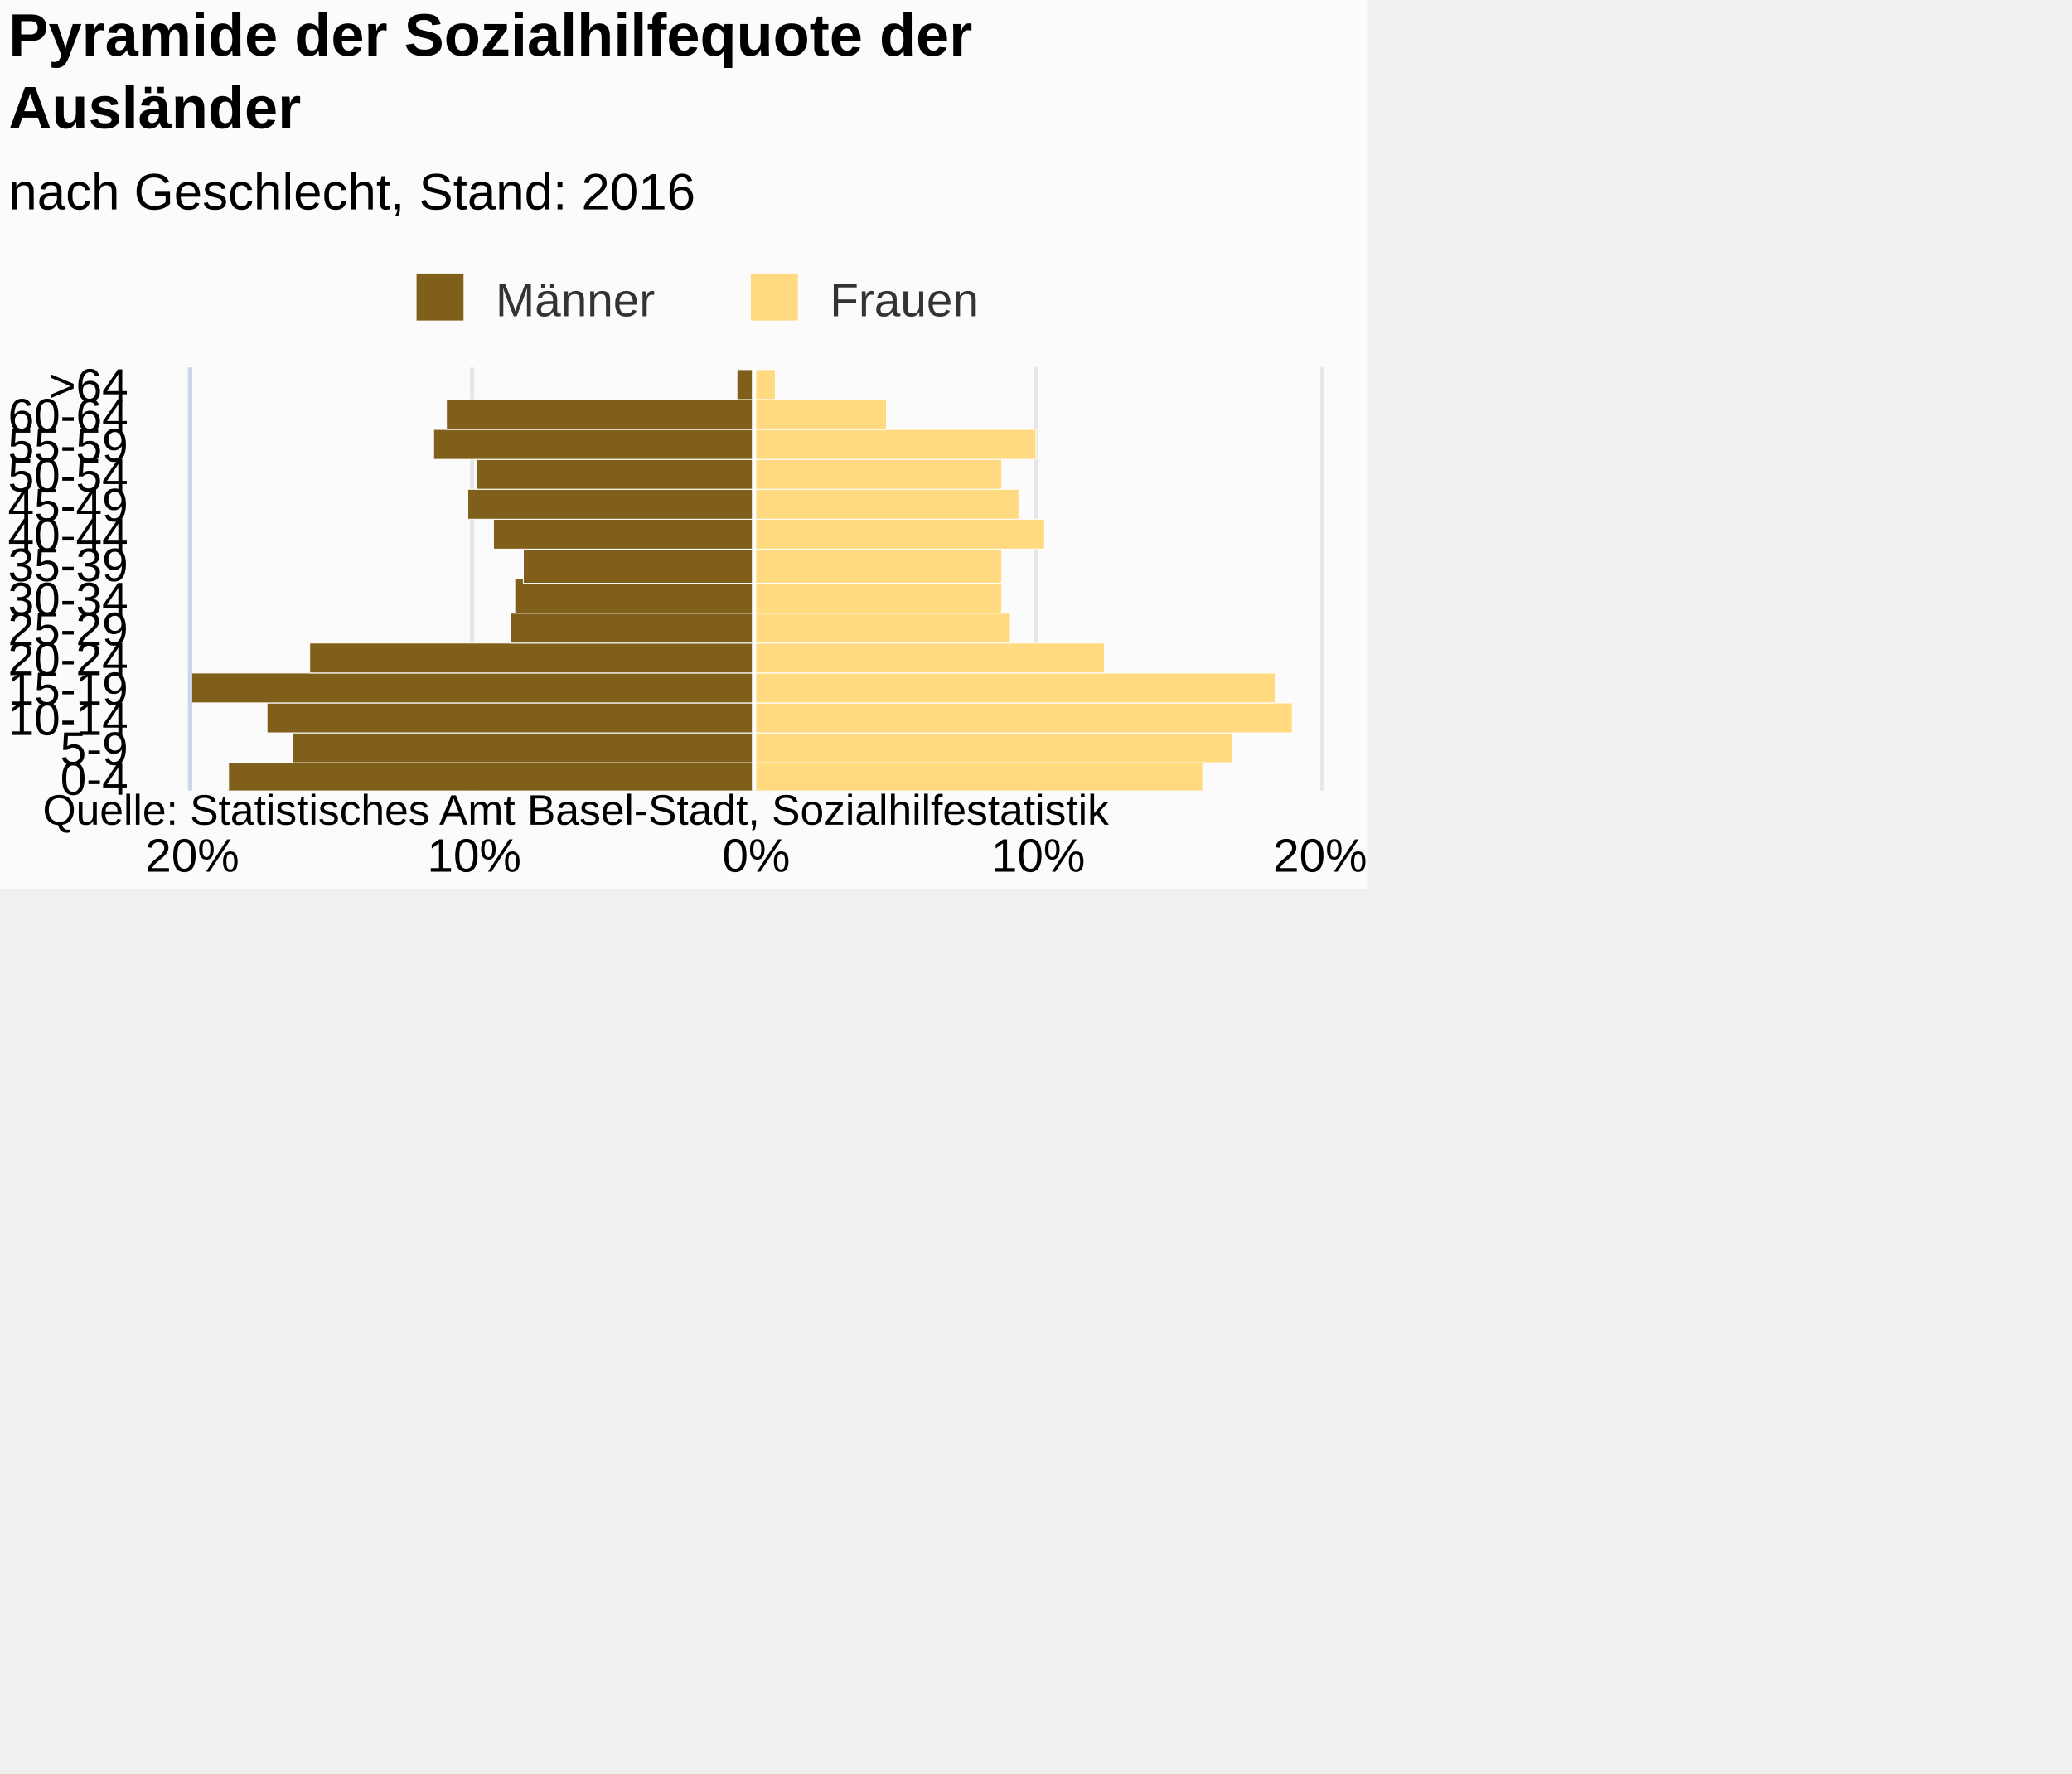
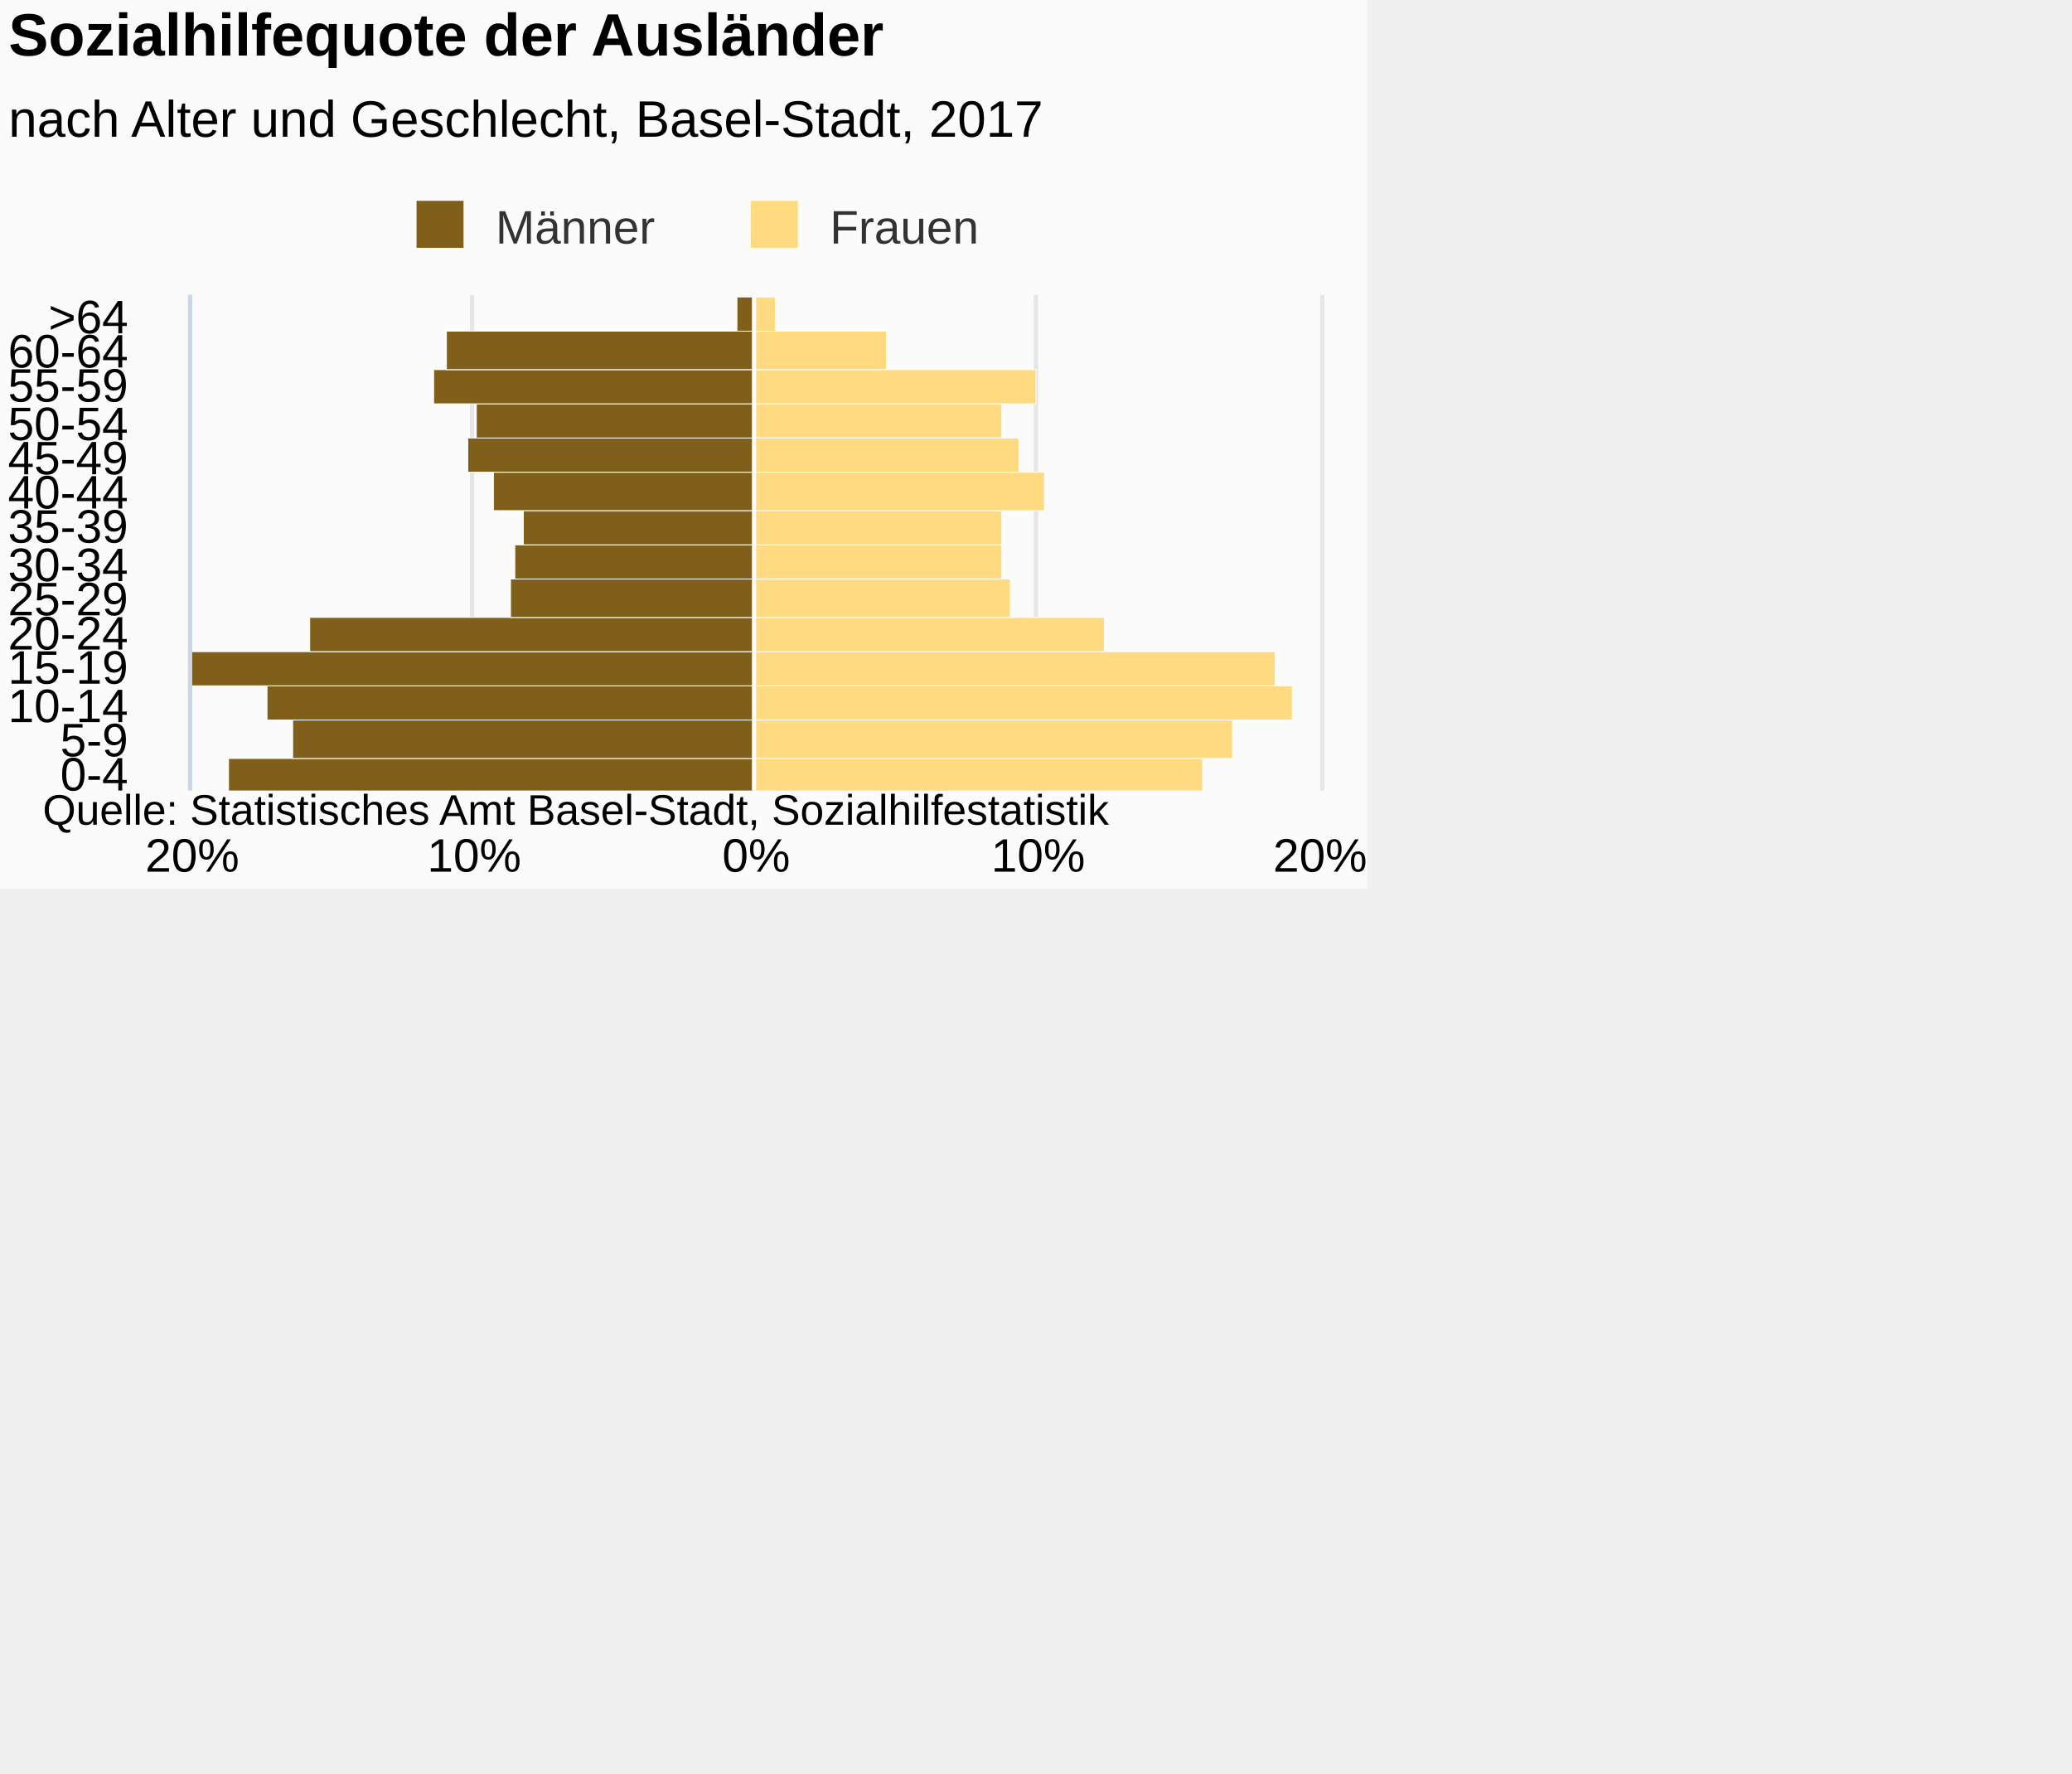
<svg xmlns="http://www.w3.org/2000/svg" version="1.1" class="highcharts-root" style="font-family:Arial;font-size:12px;" viewBox="0 0 485 415">
  <defs>
-     <clipPath id="highcharts-qmpv8hi-7">
-       <rect x="0" y="0" width="99" height="264" fill="none" />
+     <clipPath id="highcharts-ca93q78-7">
+       <rect x="0" y="0" width="116" height="264" fill="none" />
    </clipPath>
-     <clipPath id="highcharts-qmpv8hi-8">
-       <rect x="0" y="0" width="99" height="264" fill="none" />
+     <clipPath id="highcharts-ca93q78-8">
+       <rect x="0" y="0" width="116" height="264" fill="none" />
    </clipPath>
  </defs>
  <rect fill="#fbfbfb" class="highcharts-background" x="0" y="0" width="320" height="208" rx="0" ry="0" />
-   <rect fill="none" class="highcharts-plot-background" x="45" y="86" width="264" height="99" />
+   <rect fill="none" class="highcharts-plot-background" x="45" y="69" width="264" height="116" />
  <g class="highcharts-pane-group" data-z-index="0" />
  <g class="highcharts-grid highcharts-xaxis-grid " data-z-index="1">
-     <path fill="none" data-z-index="1" class="highcharts-grid-line" d="M 45 178.5 L 309 178.5" opacity="1" />
-     <path fill="none" data-z-index="1" class="highcharts-grid-line" d="M 45 171.5 L 309 171.5" opacity="1" />
-     <path fill="none" data-z-index="1" class="highcharts-grid-line" d="M 45 164.5 L 309 164.5" opacity="1" />
-     <path fill="none" data-z-index="1" class="highcharts-grid-line" d="M 45 157.5 L 309 157.5" opacity="1" />
-     <path fill="none" data-z-index="1" class="highcharts-grid-line" d="M 45 150.5 L 309 150.5" opacity="1" />
-     <path fill="none" data-z-index="1" class="highcharts-grid-line" d="M 45 143.5 L 309 143.5" opacity="1" />
-     <path fill="none" data-z-index="1" class="highcharts-grid-line" d="M 45 136.5 L 309 136.5" opacity="1" />
-     <path fill="none" data-z-index="1" class="highcharts-grid-line" d="M 45 128.5 L 309 128.5" opacity="1" />
-     <path fill="none" data-z-index="1" class="highcharts-grid-line" d="M 45 121.5 L 309 121.5" opacity="1" />
-     <path fill="none" data-z-index="1" class="highcharts-grid-line" d="M 45 114.5 L 309 114.5" opacity="1" />
-     <path fill="none" data-z-index="1" class="highcharts-grid-line" d="M 45 107.5 L 309 107.5" opacity="1" />
-     <path fill="none" data-z-index="1" class="highcharts-grid-line" d="M 45 100.5 L 309 100.5" opacity="1" />
-     <path fill="none" data-z-index="1" class="highcharts-grid-line" d="M 45 93.5 L 309 93.5" opacity="1" />
+     <path fill="none" data-z-index="1" class="highcharts-grid-line" d="M 45 177.5 L 309 177.5" opacity="1" />
+     <path fill="none" data-z-index="1" class="highcharts-grid-line" d="M 45 168.5 L 309 168.5" opacity="1" />
+     <path fill="none" data-z-index="1" class="highcharts-grid-line" d="M 45 160.5 L 309 160.5" opacity="1" />
+     <path fill="none" data-z-index="1" class="highcharts-grid-line" d="M 45 152.5 L 309 152.5" opacity="1" />
+     <path fill="none" data-z-index="1" class="highcharts-grid-line" d="M 45 144.5 L 309 144.5" opacity="1" />
+     <path fill="none" data-z-index="1" class="highcharts-grid-line" d="M 45 135.5 L 309 135.5" opacity="1" />
+     <path fill="none" data-z-index="1" class="highcharts-grid-line" d="M 45 127.5 L 309 127.5" opacity="1" />
+     <path fill="none" data-z-index="1" class="highcharts-grid-line" d="M 45 119.5 L 309 119.5" opacity="1" />
+     <path fill="none" data-z-index="1" class="highcharts-grid-line" d="M 45 110.5 L 309 110.5" opacity="1" />
+     <path fill="none" data-z-index="1" class="highcharts-grid-line" d="M 45 102.5 L 309 102.5" opacity="1" />
+     <path fill="none" data-z-index="1" class="highcharts-grid-line" d="M 45 94.5 L 309 94.5" opacity="1" />
    <path fill="none" data-z-index="1" class="highcharts-grid-line" d="M 45 86.5 L 309 86.5" opacity="1" />
+     <path fill="none" data-z-index="1" class="highcharts-grid-line" d="M 45 77.5 L 309 77.5" opacity="1" />
+     <path fill="none" data-z-index="1" class="highcharts-grid-line" d="M 45 69.5 L 309 69.5" opacity="1" />
    <path fill="none" data-z-index="1" class="highcharts-grid-line" d="M 45 185.5 L 309 185.5" opacity="1" />
  </g>
  <g class="highcharts-grid highcharts-yaxis-grid " data-z-index="1">
-     <path fill="none" stroke="#e6e6e6" stroke-width="1" data-z-index="1" class="highcharts-grid-line" d="M 176.5 86 L 176.5 185" opacity="1" />
-     <path fill="none" stroke="#e6e6e6" stroke-width="1" data-z-index="1" class="highcharts-grid-line" d="M 242.5 86 L 242.5 185" opacity="1" />
-     <path fill="none" stroke="#e6e6e6" stroke-width="1" data-z-index="1" class="highcharts-grid-line" d="M 309.5 86 L 309.5 185" opacity="1" />
-     <path fill="none" stroke="#e6e6e6" stroke-width="1" data-z-index="1" opacity="1" class="highcharts-grid-line" d="M 44.5 86 L 44.5 185" />
-     <path fill="none" stroke="#e6e6e6" stroke-width="1" data-z-index="1" opacity="1" class="highcharts-grid-line" d="M 110.5 86 L 110.5 185" />
+     <path fill="none" stroke="#e6e6e6" stroke-width="1" data-z-index="1" class="highcharts-grid-line" d="M 176.5 69 L 176.5 185" opacity="1" />
+     <path fill="none" stroke="#e6e6e6" stroke-width="1" data-z-index="1" class="highcharts-grid-line" d="M 242.5 69 L 242.5 185" opacity="1" />
+     <path fill="none" stroke="#e6e6e6" stroke-width="1" data-z-index="1" class="highcharts-grid-line" d="M 309.5 69 L 309.5 185" opacity="1" />
+     <path fill="none" stroke="#e6e6e6" stroke-width="1" data-z-index="1" opacity="1" class="highcharts-grid-line" d="M 44.5 69 L 44.5 185" />
+     <path fill="none" stroke="#e6e6e6" stroke-width="1" data-z-index="1" opacity="1" class="highcharts-grid-line" d="M 110.5 69 L 110.5 185" />
  </g>
-   <rect fill="none" class="highcharts-plot-border" data-z-index="1" x="45" y="86" width="264" height="99" />
+   <rect fill="none" class="highcharts-plot-border" data-z-index="1" x="45" y="69" width="264" height="116" />
  <g class="highcharts-axis highcharts-xaxis " data-z-index="2">
-     <path fill="none" class="highcharts-axis-line" stroke="#ccd6eb" stroke-width="1" data-z-index="7" d="M 44.5 86 L 44.5 185" />
+     <path fill="none" class="highcharts-axis-line" stroke="#ccd6eb" stroke-width="1" data-z-index="7" d="M 44.5 69 L 44.5 185" />
  </g>
  <g class="highcharts-axis highcharts-yaxis " data-z-index="2">
    <path fill="none" class="highcharts-axis-line" data-z-index="7" d="M 45 185 L 309 185" />
  </g>
  <g class="highcharts-series-group" data-z-index="3">
-     <g data-z-index="0.1" class="highcharts-series highcharts-series-0 highcharts-bar-series " transform="translate(309,185) rotate(90) scale(-1,1) scale(1 1)" clip-path="url(#highcharts-qmpv8hi-8)" width="264" height="99">
-       <rect x="-0.5" y="132.5" width="7" height="123" fill="#7f5f1a" stroke="#ffffff" stroke-width="0.2" class="highcharts-point highcharts-negative" />
-       <rect x="6.5" y="132.5" width="7" height="108" fill="#7f5f1a" stroke="#ffffff" stroke-width="0.2" class="highcharts-point highcharts-negative" />
-       <rect x="13.5" y="132.5" width="7" height="114" fill="#7f5f1a" stroke="#ffffff" stroke-width="0.2" class="highcharts-point highcharts-negative" />
-       <rect x="20.5" y="132.5" width="7" height="175" fill="#7f5f1a" stroke="#ffffff" stroke-width="0.2" class="highcharts-point highcharts-negative" />
-       <rect x="27.5" y="132.5" width="7" height="104" fill="#7f5f1a" stroke="#ffffff" stroke-width="0.2" class="highcharts-point highcharts-negative" />
-       <rect x="34.5" y="132.5" width="7" height="57" fill="#7f5f1a" stroke="#ffffff" stroke-width="0.2" class="highcharts-point highcharts-negative" />
-       <rect x="41.5" y="132.5" width="8" height="56" fill="#7f5f1a" stroke="#ffffff" stroke-width="0.2" class="highcharts-point highcharts-negative" />
-       <rect x="48.5" y="132.5" width="8" height="54" fill="#7f5f1a" stroke="#ffffff" stroke-width="0.2" class="highcharts-point highcharts-negative" />
-       <rect x="56.5" y="132.5" width="7" height="61" fill="#7f5f1a" stroke="#ffffff" stroke-width="0.2" class="highcharts-point highcharts-negative" />
-       <rect x="63.5" y="132.5" width="7" height="67" fill="#7f5f1a" stroke="#ffffff" stroke-width="0.2" class="highcharts-point highcharts-negative" />
-       <rect x="70.5" y="132.5" width="7" height="65" fill="#7f5f1a" stroke="#ffffff" stroke-width="0.2" class="highcharts-point highcharts-negative" />
-       <rect x="77.5" y="132.5" width="7" height="75" fill="#7f5f1a" stroke="#ffffff" stroke-width="0.2" class="highcharts-point highcharts-negative" />
-       <rect x="84.5" y="132.5" width="7" height="72" fill="#7f5f1a" stroke="#ffffff" stroke-width="0.2" class="highcharts-point highcharts-negative" />
-       <rect x="91.5" y="132.5" width="7" height="4" fill="#7f5f1a" stroke="#ffffff" stroke-width="0.2" class="highcharts-point highcharts-negative" />
+     <g data-z-index="0.1" class="highcharts-series highcharts-series-0 highcharts-bar-series " transform="translate(309,185) rotate(90) scale(-1,1) scale(1 1)" clip-path="url(#highcharts-ca93q78-8)" width="264" height="116">
+       <rect x="-0.5" y="132.5" width="8" height="123" fill="#7f5f1a" stroke="#ffffff" stroke-width="0.2" class="highcharts-point highcharts-negative" />
+       <rect x="7.5" y="132.5" width="9" height="108" fill="#7f5f1a" stroke="#ffffff" stroke-width="0.2" class="highcharts-point highcharts-negative" />
+       <rect x="16.5" y="132.5" width="8" height="114" fill="#7f5f1a" stroke="#ffffff" stroke-width="0.2" class="highcharts-point highcharts-negative" />
+       <rect x="24.5" y="132.5" width="8" height="175" fill="#7f5f1a" stroke="#ffffff" stroke-width="0.2" class="highcharts-point highcharts-negative" />
+       <rect x="32.5" y="132.5" width="8" height="104" fill="#7f5f1a" stroke="#ffffff" stroke-width="0.2" class="highcharts-point highcharts-negative" />
+       <rect x="40.5" y="132.5" width="9" height="57" fill="#7f5f1a" stroke="#ffffff" stroke-width="0.2" class="highcharts-point highcharts-negative" />
+       <rect x="49.5" y="132.5" width="8" height="56" fill="#7f5f1a" stroke="#ffffff" stroke-width="0.2" class="highcharts-point highcharts-negative" />
+       <rect x="57.5" y="132.5" width="8" height="54" fill="#7f5f1a" stroke="#ffffff" stroke-width="0.2" class="highcharts-point highcharts-negative" />
+       <rect x="65.5" y="132.5" width="9" height="61" fill="#7f5f1a" stroke="#ffffff" stroke-width="0.2" class="highcharts-point highcharts-negative" />
+       <rect x="74.5" y="132.5" width="8" height="67" fill="#7f5f1a" stroke="#ffffff" stroke-width="0.2" class="highcharts-point highcharts-negative" />
+       <rect x="82.5" y="132.5" width="8" height="65" fill="#7f5f1a" stroke="#ffffff" stroke-width="0.2" class="highcharts-point highcharts-negative" />
+       <rect x="90.5" y="132.5" width="8" height="75" fill="#7f5f1a" stroke="#ffffff" stroke-width="0.2" class="highcharts-point highcharts-negative" />
+       <rect x="98.5" y="132.5" width="9" height="72" fill="#7f5f1a" stroke="#ffffff" stroke-width="0.2" class="highcharts-point highcharts-negative" />
+       <rect x="107.5" y="132.5" width="8" height="4" fill="#7f5f1a" stroke="#ffffff" stroke-width="0.2" class="highcharts-point highcharts-negative" />
    </g>
    <g data-z-index="0.1" class="highcharts-markers highcharts-series-0 highcharts-bar-series " transform="translate(309,185) rotate(90) scale(-1,1) scale(1 1)" clip-path="none" />
-     <g data-z-index="0.1" class="highcharts-series highcharts-series-1 highcharts-bar-series " transform="translate(309,185) rotate(90) scale(-1,1) scale(1 1)" clip-path="url(#highcharts-qmpv8hi-8)" width="264" height="99">
-       <rect x="-0.5" y="27.5" width="7" height="105" fill="#ffda80" stroke="#ffffff" stroke-width="0.2" class="highcharts-point" />
-       <rect x="6.5" y="20.5" width="7" height="112" fill="#ffda80" stroke="#ffffff" stroke-width="0.2" class="highcharts-point" />
-       <rect x="13.5" y="6.5" width="7" height="126" fill="#ffda80" stroke="#ffffff" stroke-width="0.2" class="highcharts-point" />
-       <rect x="20.5" y="10.5" width="7" height="122" fill="#ffda80" stroke="#ffffff" stroke-width="0.2" class="highcharts-point" />
-       <rect x="27.5" y="50.5" width="7" height="82" fill="#ffda80" stroke="#ffffff" stroke-width="0.2" class="highcharts-point" />
-       <rect x="34.5" y="72.5" width="7" height="60" fill="#ffda80" stroke="#ffffff" stroke-width="0.2" class="highcharts-point" />
-       <rect x="41.5" y="74.5" width="8" height="58" fill="#ffda80" stroke="#ffffff" stroke-width="0.2" class="highcharts-point" />
-       <rect x="48.5" y="74.5" width="8" height="58" fill="#ffda80" stroke="#ffffff" stroke-width="0.2" class="highcharts-point" />
-       <rect x="56.5" y="64.5" width="7" height="68" fill="#ffda80" stroke="#ffffff" stroke-width="0.2" class="highcharts-point" />
-       <rect x="63.5" y="70.5" width="7" height="62" fill="#ffda80" stroke="#ffffff" stroke-width="0.2" class="highcharts-point" />
-       <rect x="70.5" y="74.5" width="7" height="58" fill="#ffda80" stroke="#ffffff" stroke-width="0.2" class="highcharts-point" />
-       <rect x="77.5" y="66.5" width="7" height="66" fill="#ffda80" stroke="#ffffff" stroke-width="0.2" class="highcharts-point" />
-       <rect x="84.5" y="101.5" width="7" height="31" fill="#ffda80" stroke="#ffffff" stroke-width="0.2" class="highcharts-point" />
-       <rect x="91.5" y="127.5" width="7" height="5" fill="#ffda80" stroke="#ffffff" stroke-width="0.2" class="highcharts-point" />
+     <g data-z-index="0.1" class="highcharts-series highcharts-series-1 highcharts-bar-series " transform="translate(309,185) rotate(90) scale(-1,1) scale(1 1)" clip-path="url(#highcharts-ca93q78-8)" width="264" height="116">
+       <rect x="-0.5" y="27.5" width="8" height="105" fill="#ffda80" stroke="#ffffff" stroke-width="0.2" class="highcharts-point" />
+       <rect x="7.5" y="20.5" width="9" height="112" fill="#ffda80" stroke="#ffffff" stroke-width="0.2" class="highcharts-point" />
+       <rect x="16.5" y="6.5" width="8" height="126" fill="#ffda80" stroke="#ffffff" stroke-width="0.2" class="highcharts-point" />
+       <rect x="24.5" y="10.5" width="8" height="122" fill="#ffda80" stroke="#ffffff" stroke-width="0.2" class="highcharts-point" />
+       <rect x="32.5" y="50.5" width="8" height="82" fill="#ffda80" stroke="#ffffff" stroke-width="0.2" class="highcharts-point" />
+       <rect x="40.5" y="72.5" width="9" height="60" fill="#ffda80" stroke="#ffffff" stroke-width="0.2" class="highcharts-point" />
+       <rect x="49.5" y="74.5" width="8" height="58" fill="#ffda80" stroke="#ffffff" stroke-width="0.2" class="highcharts-point" />
+       <rect x="57.5" y="74.5" width="8" height="58" fill="#ffda80" stroke="#ffffff" stroke-width="0.2" class="highcharts-point" />
+       <rect x="65.5" y="64.5" width="9" height="68" fill="#ffda80" stroke="#ffffff" stroke-width="0.2" class="highcharts-point" />
+       <rect x="74.5" y="70.5" width="8" height="62" fill="#ffda80" stroke="#ffffff" stroke-width="0.2" class="highcharts-point" />
+       <rect x="82.5" y="74.5" width="8" height="58" fill="#ffda80" stroke="#ffffff" stroke-width="0.2" class="highcharts-point" />
+       <rect x="90.5" y="66.5" width="8" height="66" fill="#ffda80" stroke="#ffffff" stroke-width="0.2" class="highcharts-point" />
+       <rect x="98.5" y="101.5" width="9" height="31" fill="#ffda80" stroke="#ffffff" stroke-width="0.2" class="highcharts-point" />
+       <rect x="107.5" y="127.5" width="8" height="5" fill="#ffda80" stroke="#ffffff" stroke-width="0.2" class="highcharts-point" />
    </g>
    <g data-z-index="0.1" class="highcharts-markers highcharts-series-1 highcharts-bar-series " transform="translate(309,185) rotate(90) scale(-1,1) scale(1 1)" clip-path="none" />
  </g>
  <text x="2" text-anchor="start" class="highcharts-title" data-z-index="4" style="color:#000000;font-size:14px;font-weight:bold;fill:#000000;" y="13">
-     <tspan>Pyramide der Sozialhilfequote der</tspan>
-     <tspan dy="17" x="2">Ausländer</tspan>
+     <tspan>Sozialhilfequote der Ausländer</tspan>
  </text>
-   <text x="2" text-anchor="start" class="highcharts-subtitle" data-z-index="4" style="color:#000000;font-size:12px;font-weight:normal;font-family:Arial;fill:#000000;" y="49">
-     <tspan>nach Geschlecht, Stand: 2016</tspan>
+   <text x="2" text-anchor="start" class="highcharts-subtitle" data-z-index="4" style="color:#000000;font-size:12px;font-weight:normal;font-family:Arial;fill:#000000;" y="32">
+     <tspan>nach Alter und Geschlecht, Basel-Stadt, 2017</tspan>
  </text>
  <g class="highcharts-plot-lines-4" data-z-index="4">
-     <path fill="none" class="highcharts-plot-line " stroke="white" stroke-width="1" d="M 176.5 86 L 176.5 185" visibility="visible" />
+     <path fill="none" class="highcharts-plot-line " stroke="white" stroke-width="1" d="M 176.5 69 L 176.5 185" visibility="visible" />
  </g>
-   <g class="highcharts-legend" data-z-index="7" transform="translate(94,64)">
+   <g class="highcharts-legend" data-z-index="7" transform="translate(94,47)">
    <rect fill="none" class="highcharts-legend-box" rx="0" ry="0" x="0" y="0" width="136" height="10" visibility="visible" />
    <g data-z-index="1">
      <g>
        <g class="highcharts-legend-item highcharts-bar-series highcharts-color-undefined highcharts-series-0" data-z-index="1" transform="translate(1,-4)">
          <text x="21" style="color:#333333;font-size:11px;font-weight:normal;cursor:pointer;fill:#333333;" text-anchor="start" data-z-index="2" y="14">
            <tspan>Männer</tspan>
          </text>
          <rect x="2.5" y="4" width="11" height="11" fill="#7f5f1a" class="highcharts-point" data-z-index="3" />
        </g>
        <g class="highcharts-legend-item highcharts-bar-series highcharts-color-undefined highcharts-series-1" data-z-index="1" transform="translate(79.25,-4)">
          <text x="21" y="14" style="color:#333333;font-size:11px;font-weight:normal;cursor:pointer;fill:#333333;" text-anchor="start" data-z-index="2">
            <tspan>Frauen</tspan>
          </text>
          <rect x="2.5" y="4" width="11" height="11" fill="#ffda80" class="highcharts-point" data-z-index="3" />
        </g>
      </g>
    </g>
  </g>
  <g class="highcharts-axis-labels highcharts-xaxis-labels " data-z-index="7">
-     <text x="30" style="color:#000000;cursor:default;font-size:11px;fill:#000000;" text-anchor="end" transform="translate(0,0)" y="186" opacity="1">0-4</text>
-     <text x="30" style="color:#000000;cursor:default;font-size:11px;fill:#000000;" text-anchor="end" transform="translate(0,0)" y="179" opacity="1">5-9</text>
-     <text x="30" style="color:#000000;cursor:default;font-size:11px;fill:#000000;" text-anchor="end" transform="translate(0,0)" y="172" opacity="1">10-14</text>
-     <text x="30" style="color:#000000;cursor:default;font-size:11px;fill:#000000;" text-anchor="end" transform="translate(0,0)" y="165" opacity="1">15-19</text>
-     <text x="30" style="color:#000000;cursor:default;font-size:11px;fill:#000000;" text-anchor="end" transform="translate(0,0)" y="158" opacity="1">20-24</text>
-     <text x="30" style="color:#000000;cursor:default;font-size:11px;fill:#000000;" text-anchor="end" transform="translate(0,0)" y="151" opacity="1">25-29</text>
-     <text x="30" style="color:#000000;cursor:default;font-size:11px;fill:#000000;" text-anchor="end" transform="translate(0,0)" y="144" opacity="1">30-34</text>
-     <text x="30" style="color:#000000;cursor:default;font-size:11px;fill:#000000;" text-anchor="end" transform="translate(0,0)" y="136" opacity="1">35-39</text>
-     <text x="30" style="color:#000000;cursor:default;font-size:11px;fill:#000000;" text-anchor="end" transform="translate(0,0)" y="129" opacity="1">40-44</text>
-     <text x="30" style="color:#000000;cursor:default;font-size:11px;fill:#000000;" text-anchor="end" transform="translate(0,0)" y="122" opacity="1">45-49</text>
-     <text x="30" style="color:#000000;cursor:default;font-size:11px;fill:#000000;" text-anchor="end" transform="translate(0,0)" y="115" opacity="1">50-54</text>
-     <text x="30" style="color:#000000;cursor:default;font-size:11px;fill:#000000;" text-anchor="end" transform="translate(0,0)" y="108" opacity="1">55-59</text>
-     <text x="30" style="color:#000000;cursor:default;font-size:11px;fill:#000000;" text-anchor="end" transform="translate(0,0)" y="101" opacity="1">60-64</text>
-     <text x="30" style="color:#000000;cursor:default;font-size:11px;fill:#000000;" text-anchor="end" transform="translate(0,0)" y="94" opacity="1">&gt;64</text>
+     <text x="30" style="color:#000000;cursor:default;font-size:11px;fill:#000000;" text-anchor="end" transform="translate(0,0)" y="185" opacity="1">0-4</text>
+     <text x="30" style="color:#000000;cursor:default;font-size:11px;fill:#000000;" text-anchor="end" transform="translate(0,0)" y="177" opacity="1">5-9</text>
+     <text x="30" style="color:#000000;cursor:default;font-size:11px;fill:#000000;" text-anchor="end" transform="translate(0,0)" y="169" opacity="1">10-14</text>
+     <text x="30" style="color:#000000;cursor:default;font-size:11px;fill:#000000;" text-anchor="end" transform="translate(0,0)" y="160" opacity="1">15-19</text>
+     <text x="30" style="color:#000000;cursor:default;font-size:11px;fill:#000000;" text-anchor="end" transform="translate(0,0)" y="152" opacity="1">20-24</text>
+     <text x="30" style="color:#000000;cursor:default;font-size:11px;fill:#000000;" text-anchor="end" transform="translate(0,0)" y="144" opacity="1">25-29</text>
+     <text x="30" style="color:#000000;cursor:default;font-size:11px;fill:#000000;" text-anchor="end" transform="translate(0,0)" y="136" opacity="1">30-34</text>
+     <text x="30" style="color:#000000;cursor:default;font-size:11px;fill:#000000;" text-anchor="end" transform="translate(0,0)" y="127" opacity="1">35-39</text>
+     <text x="30" style="color:#000000;cursor:default;font-size:11px;fill:#000000;" text-anchor="end" transform="translate(0,0)" y="119" opacity="1">40-44</text>
+     <text x="30" style="color:#000000;cursor:default;font-size:11px;fill:#000000;" text-anchor="end" transform="translate(0,0)" y="111" opacity="1">45-49</text>
+     <text x="30" style="color:#000000;cursor:default;font-size:11px;fill:#000000;" text-anchor="end" transform="translate(0,0)" y="103" opacity="1">50-54</text>
+     <text x="30" style="color:#000000;cursor:default;font-size:11px;fill:#000000;" text-anchor="end" transform="translate(0,0)" y="94" opacity="1">55-59</text>
+     <text x="30" style="color:#000000;cursor:default;font-size:11px;fill:#000000;" text-anchor="end" transform="translate(0,0)" y="86" opacity="1">60-64</text>
+     <text x="30" style="color:#000000;cursor:default;font-size:11px;fill:#000000;" text-anchor="end" transform="translate(0,0)" y="78" opacity="1">&gt;64</text>
  </g>
  <g class="highcharts-axis-labels highcharts-yaxis-labels " data-z-index="7">
    <text x="177" style="color:#000000;cursor:default;font-size:11px;fill:#000000;" text-anchor="middle" transform="translate(0,0)" y="204" opacity="1">0%</text>
    <text x="243" style="color:#000000;cursor:default;font-size:11px;fill:#000000;" text-anchor="middle" transform="translate(0,0)" y="204" opacity="1">10%</text>
    <text x="309" style="color:#000000;cursor:default;font-size:11px;fill:#000000;" text-anchor="middle" transform="translate(0,0)" y="204" opacity="1">20%</text>
    <text x="45" style="color:#000000;cursor:default;font-size:11px;fill:#000000;" text-anchor="middle" transform="translate(0,0)" y="204" opacity="1">20%</text>
    <text x="111" style="color:#000000;cursor:default;font-size:11px;fill:#000000;" text-anchor="middle" transform="translate(0,0)" y="204" opacity="1">10%</text>
  </g>
  <text x="10" class="highcharts-credits" text-anchor="start" data-z-index="8" style="cursor:default;color:#000000;font-size:10px;fill:#000000;" y="193">
    <tspan>Quelle: Statistisches Amt Basel-Stadt, Sozialhilfestatistik</tspan>
  </text>
</svg>
